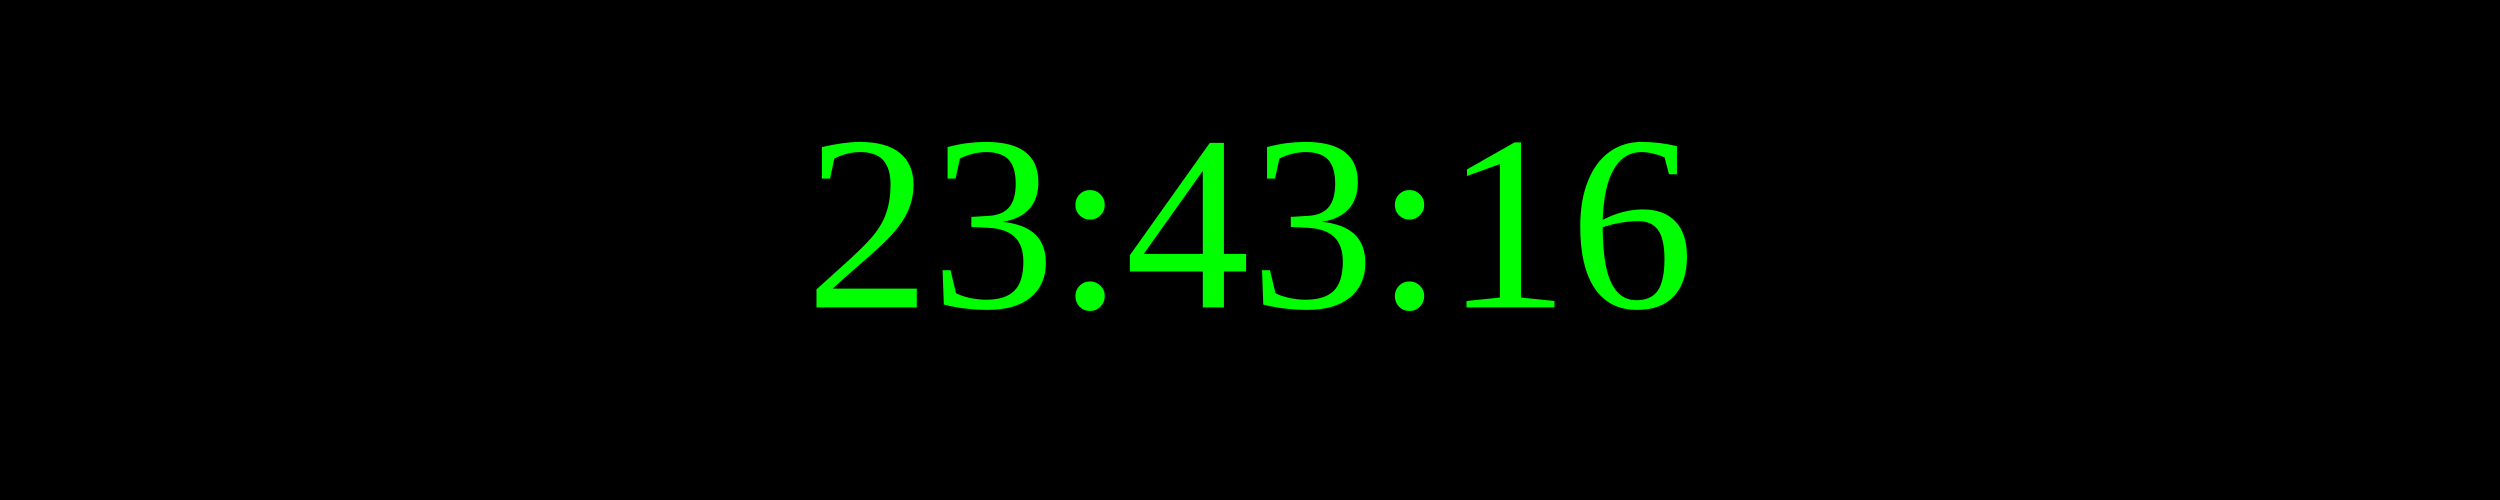
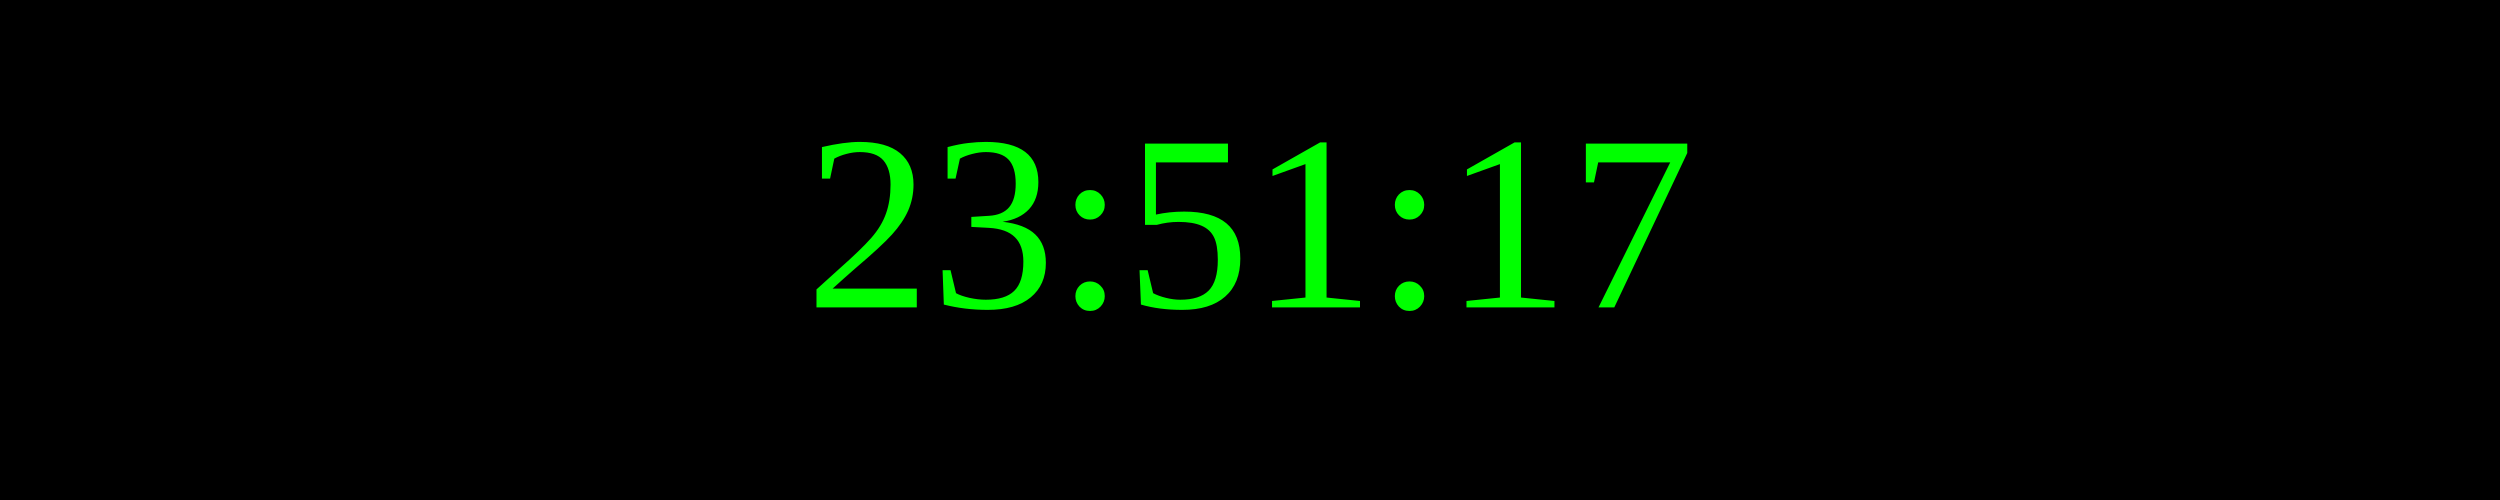
<svg xmlns="http://www.w3.org/2000/svg" width="250" height="50">
  <rect width="100%" height="100%" fill="black" />
  <text x="50%" y="50%" font-size="25" fill="lime" text-anchor="middle" dominant-baseline="middle">
- 23:43:16
+ 23:51:17
</text>
</svg>
